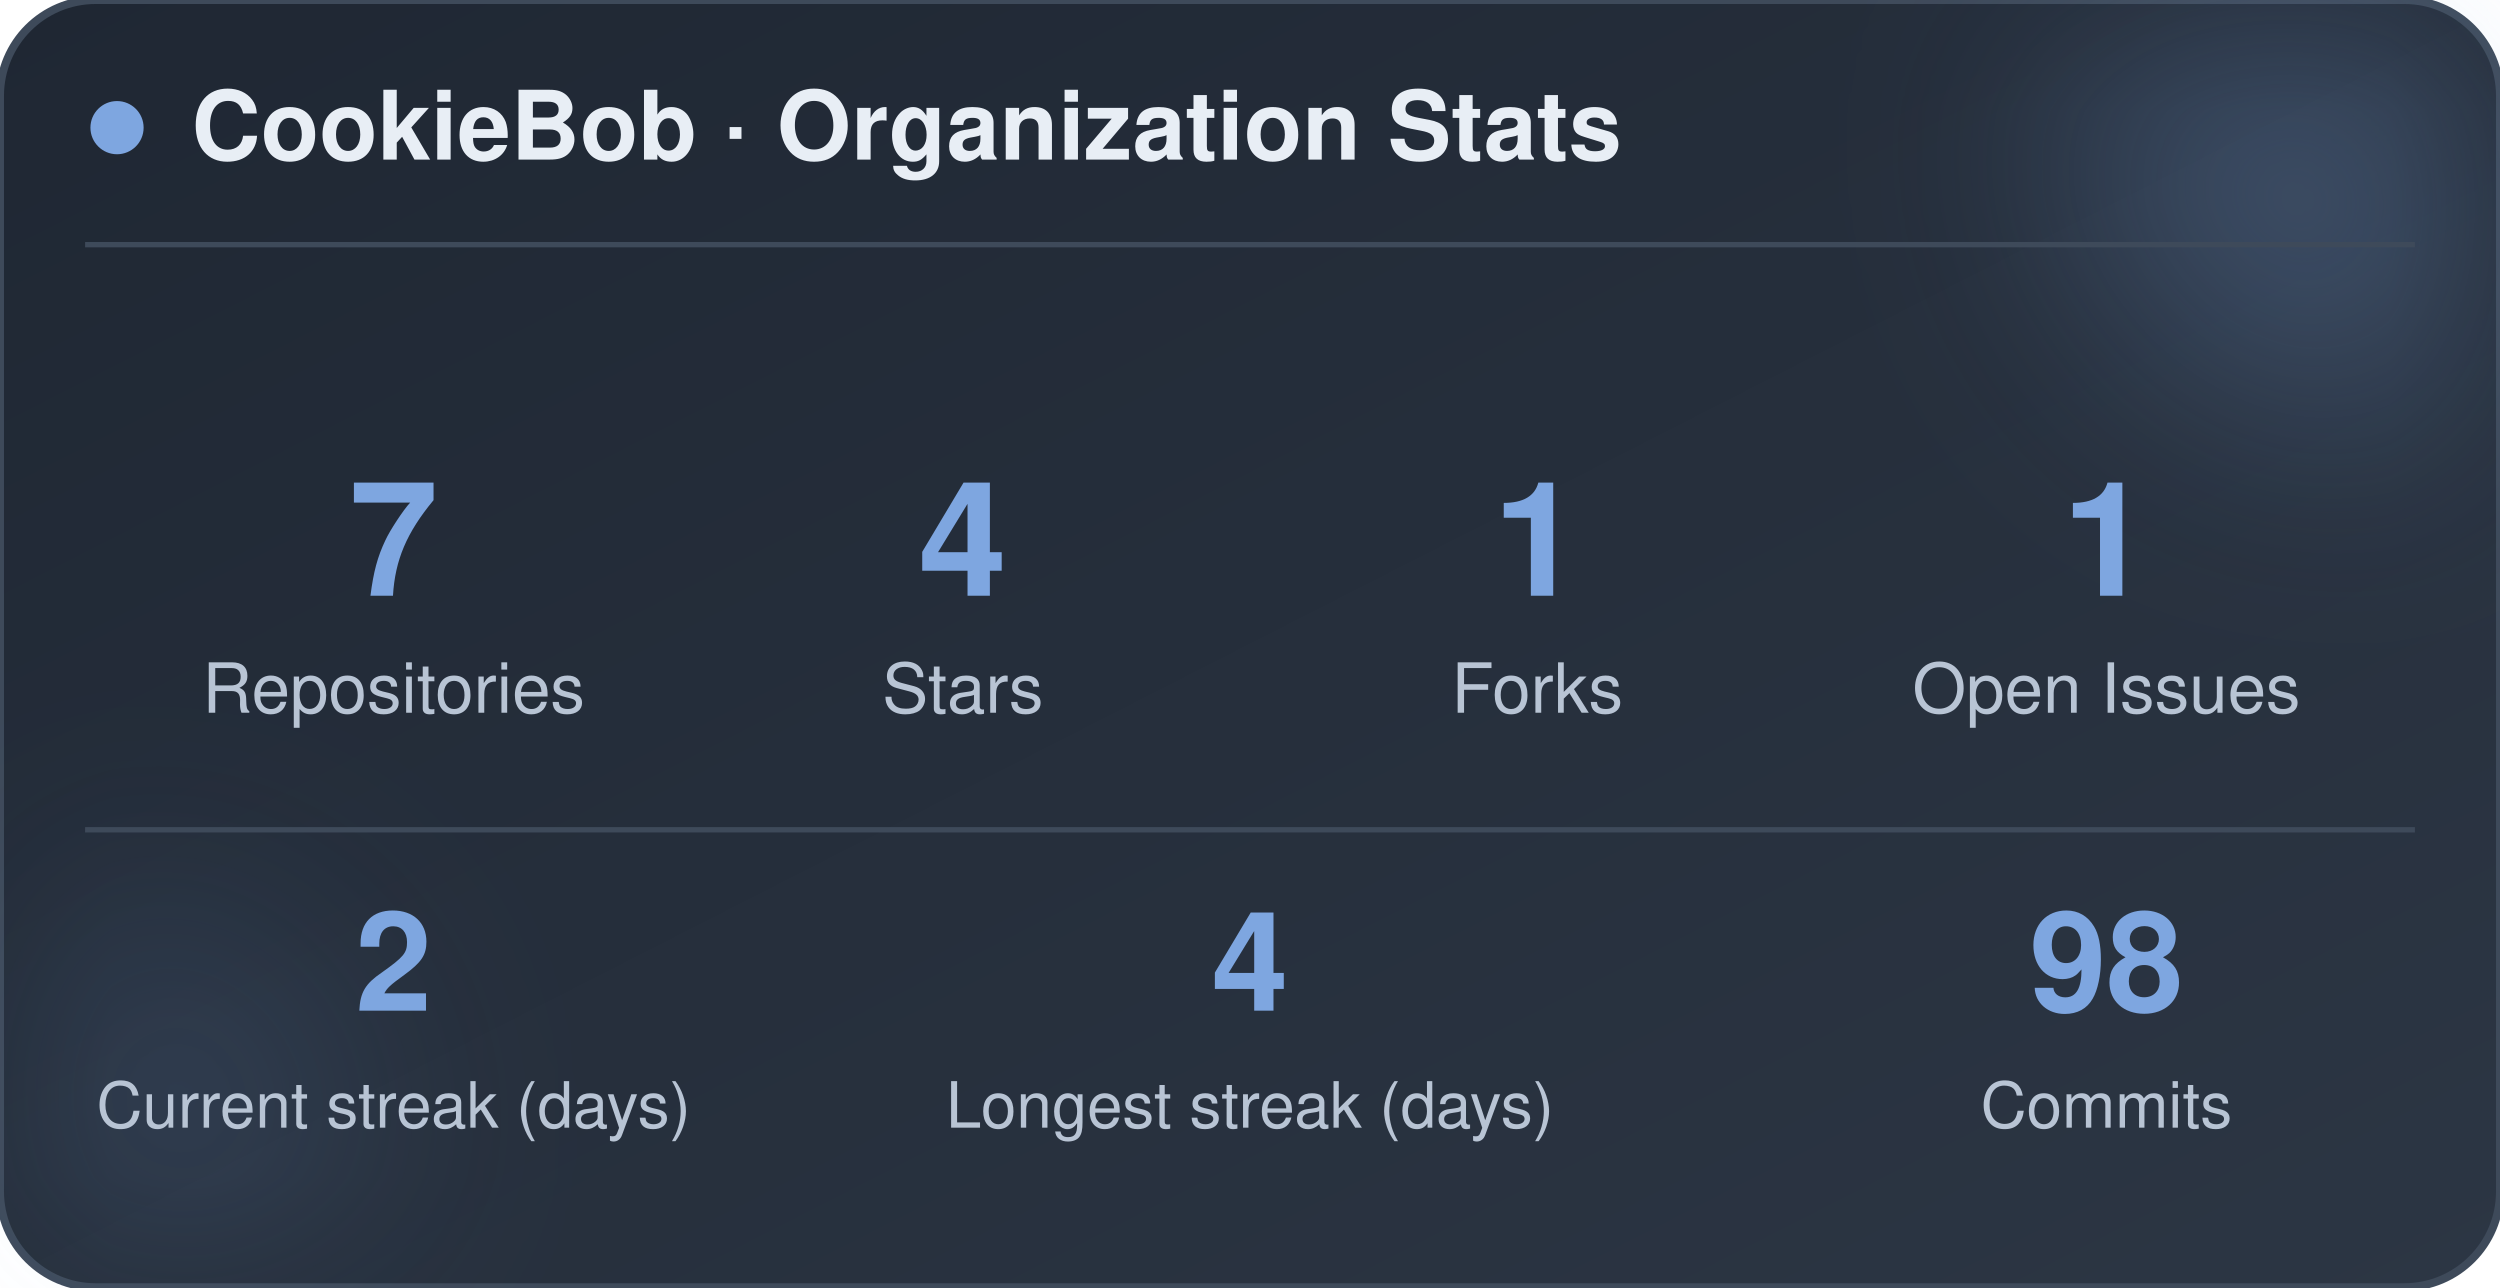
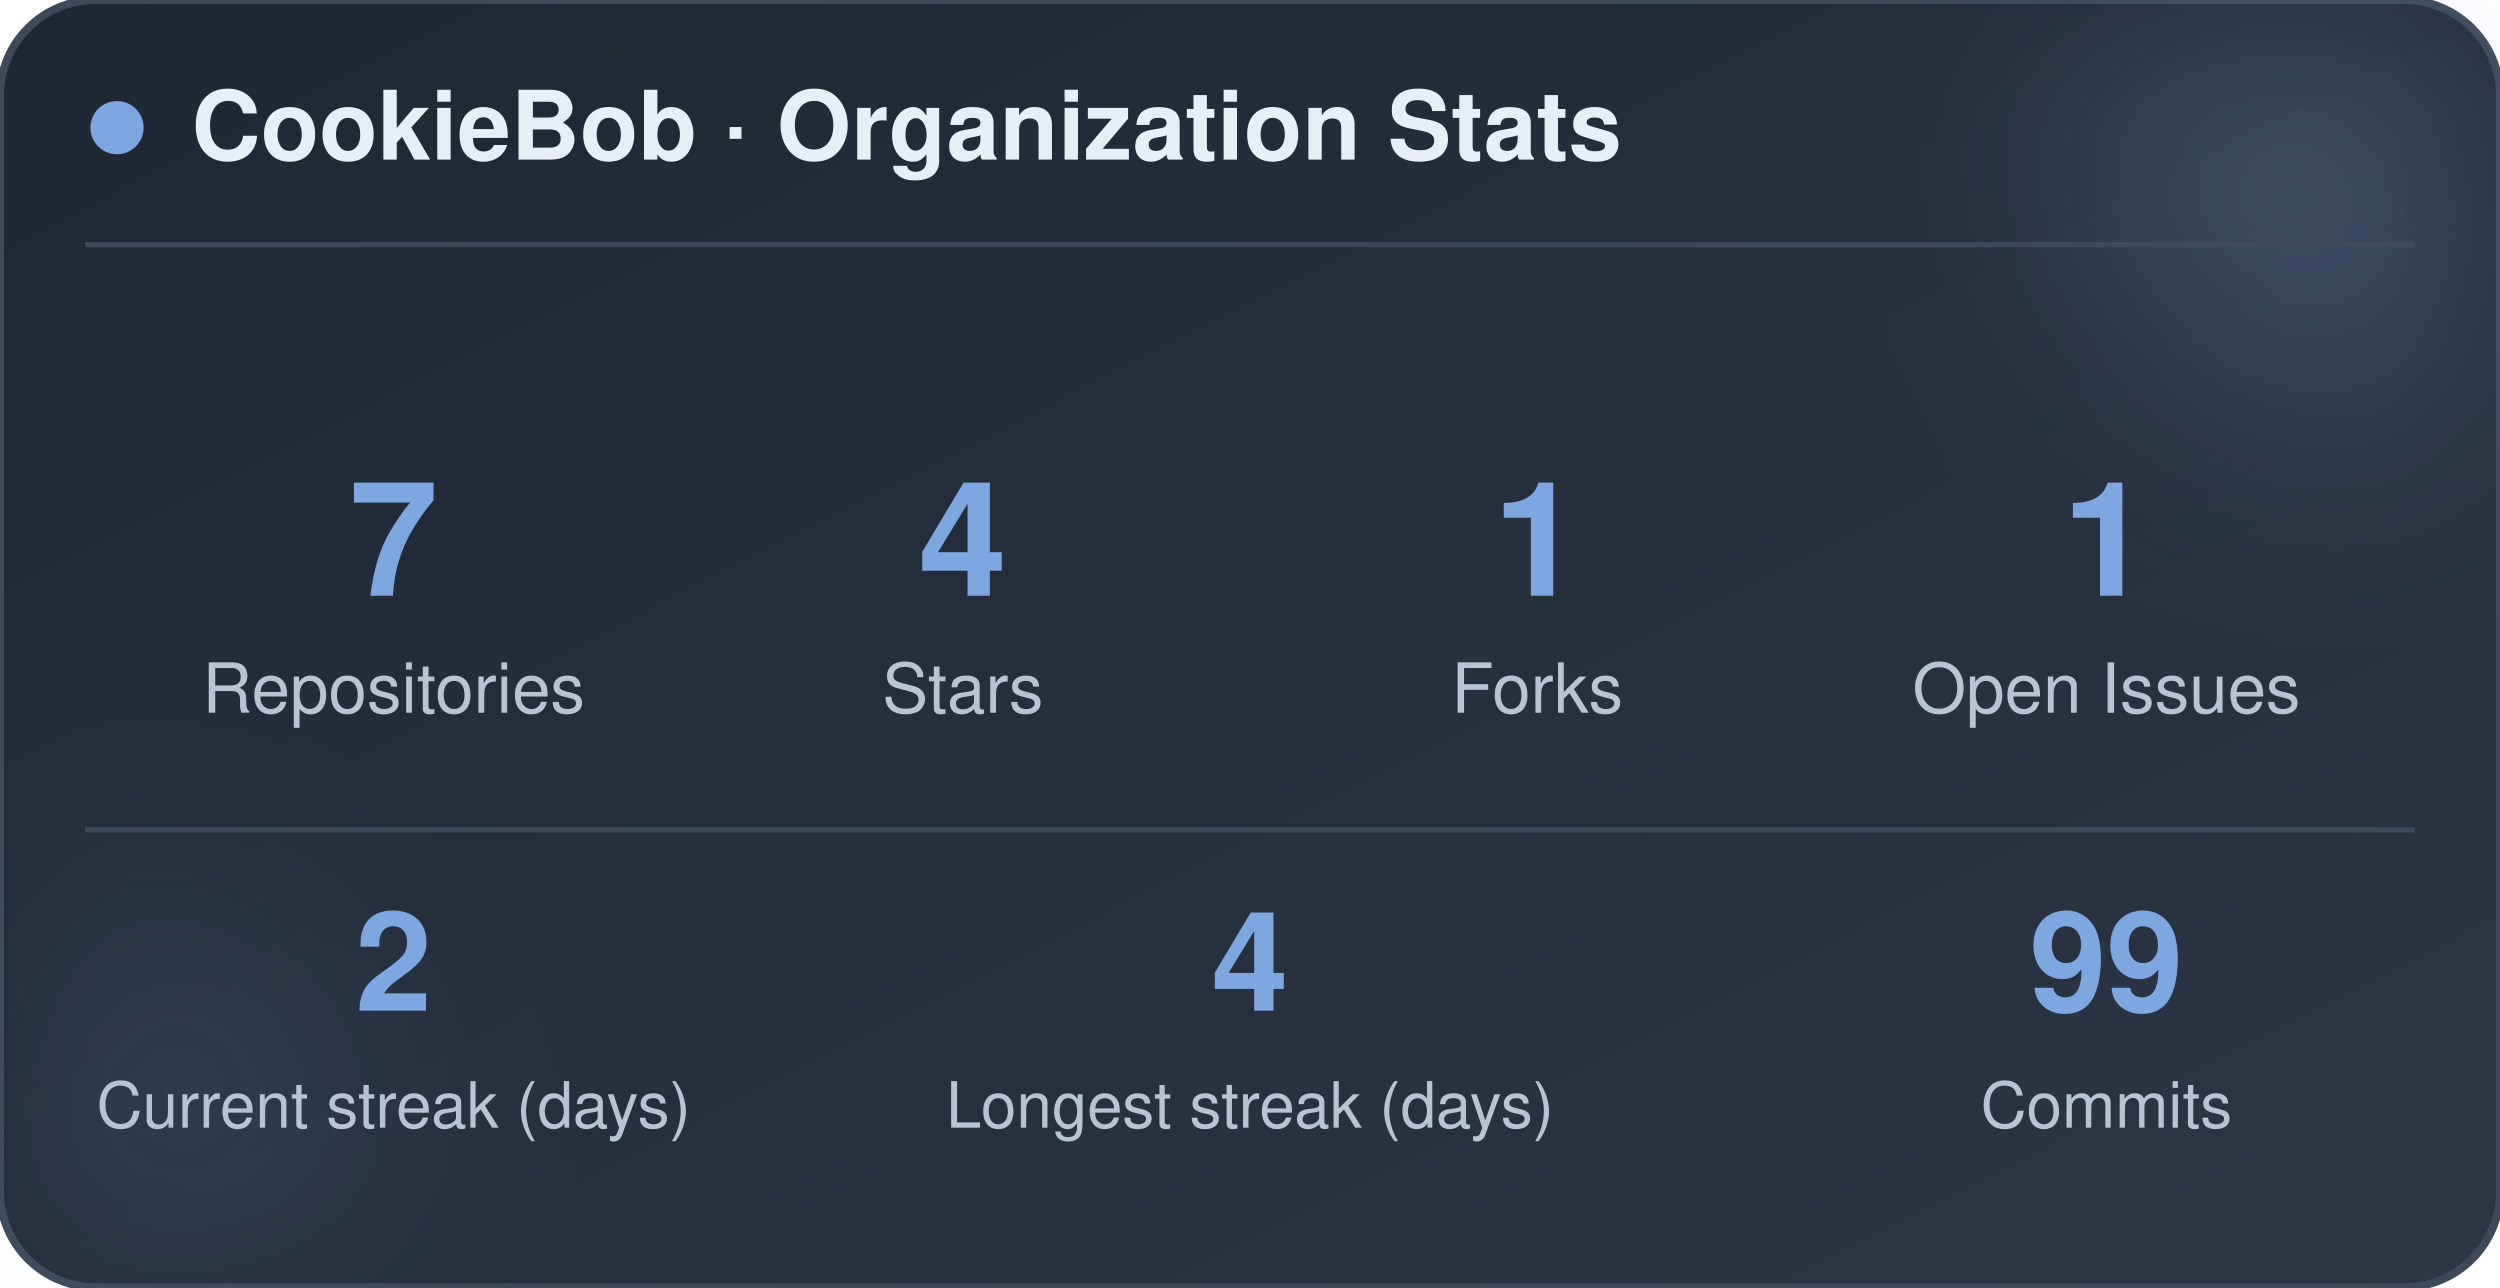
<svg xmlns="http://www.w3.org/2000/svg" width="470" height="242" viewBox="0 0 470 242" role="img" aria-label="CookieBob stats">
  <defs>
    <linearGradient id="bg" x1="0%" y1="0%" x2="100%" y2="100%">
      <stop offset="0%" stop-color="#1f2733" />
      <stop offset="100%" stop-color="#2c3644" />
    </linearGradient>
    <filter id="blur" x="-60%" y="-60%" width="220%" height="220%">
      <feGaussianBlur stdDeviation="22" />
    </filter>
  </defs>
  <rect x="0" y="0" width="470" height="242" rx="18" fill="url(#bg)" stroke="#3e4a5a" stroke-width="1.5" />
  <circle cx="444" cy="24" r="54" fill="#7ea6e0" opacity="0.26" filter="url(#blur)" />
  <circle cx="26" cy="212" r="42" fill="#7ea6e0" opacity="0.14" filter="url(#blur)" />
  <circle cx="22" cy="24" r="5" fill="#7ea6e0" />
  <text x="36" y="30" font-family="-apple-system, BlinkMacSystemFont, 'Segoe UI', Helvetica, Arial, sans-serif" font-size="18" font-weight="700" fill="#e8eef5">CookieBob · Organization Stats</text>
  <line x1="16" y1="46" x2="454" y2="46" stroke="#3e4a5a" stroke-width="1" />
  <text x="74" y="112" text-anchor="middle" font-family="-apple-system, BlinkMacSystemFont, 'Segoe UI', Helvetica, Arial, sans-serif" font-size="30" font-weight="800" fill="#7ea6e0">7</text>
  <text x="74" y="134" text-anchor="middle" font-family="-apple-system, BlinkMacSystemFont, 'Segoe UI', Helvetica, Arial, sans-serif" font-size="13" fill="#b8c4d4">Repositories</text>
  <text x="181" y="112" text-anchor="middle" font-family="-apple-system, BlinkMacSystemFont, 'Segoe UI', Helvetica, Arial, sans-serif" font-size="30" font-weight="800" fill="#7ea6e0">4</text>
  <text x="181" y="134" text-anchor="middle" font-family="-apple-system, BlinkMacSystemFont, 'Segoe UI', Helvetica, Arial, sans-serif" font-size="13" fill="#b8c4d4">Stars</text>
  <text x="289" y="112" text-anchor="middle" font-family="-apple-system, BlinkMacSystemFont, 'Segoe UI', Helvetica, Arial, sans-serif" font-size="30" font-weight="800" fill="#7ea6e0">1</text>
  <text x="289" y="134" text-anchor="middle" font-family="-apple-system, BlinkMacSystemFont, 'Segoe UI', Helvetica, Arial, sans-serif" font-size="13" fill="#b8c4d4">Forks</text>
  <text x="396" y="112" text-anchor="middle" font-family="-apple-system, BlinkMacSystemFont, 'Segoe UI', Helvetica, Arial, sans-serif" font-size="30" font-weight="800" fill="#7ea6e0">1</text>
  <text x="396" y="134" text-anchor="middle" font-family="-apple-system, BlinkMacSystemFont, 'Segoe UI', Helvetica, Arial, sans-serif" font-size="13" fill="#b8c4d4">Open Issues</text>
  <line x1="16" y1="156" x2="454" y2="156" stroke="#3e4a5a" stroke-width="1" />
  <text x="74" y="190" text-anchor="middle" font-family="-apple-system, BlinkMacSystemFont, 'Segoe UI', Helvetica, Arial, sans-serif" font-size="26" font-weight="800" fill="#7ea6e0">2</text>
  <text x="74" y="212" text-anchor="middle" font-family="-apple-system, BlinkMacSystemFont, 'Segoe UI', Helvetica, Arial, sans-serif" font-size="12" fill="#b8c4d4">Current streak (days)</text>
  <text x="235" y="190" text-anchor="middle" font-family="-apple-system, BlinkMacSystemFont, 'Segoe UI', Helvetica, Arial, sans-serif" font-size="26" font-weight="800" fill="#7ea6e0">4</text>
  <text x="235" y="212" text-anchor="middle" font-family="-apple-system, BlinkMacSystemFont, 'Segoe UI', Helvetica, Arial, sans-serif" font-size="12" fill="#b8c4d4">Longest streak (days)</text>
-   <text x="396" y="190" text-anchor="middle" font-family="-apple-system, BlinkMacSystemFont, 'Segoe UI', Helvetica, Arial, sans-serif" font-size="26" font-weight="800" fill="#7ea6e0">98</text>
+   <text x="396" y="190" text-anchor="middle" font-family="-apple-system, BlinkMacSystemFont, 'Segoe UI', Helvetica, Arial, sans-serif" font-size="26" font-weight="800" fill="#7ea6e0">99</text>
  <text x="396" y="212" text-anchor="middle" font-family="-apple-system, BlinkMacSystemFont, 'Segoe UI', Helvetica, Arial, sans-serif" font-size="12" fill="#b8c4d4">Commits</text>
</svg>
